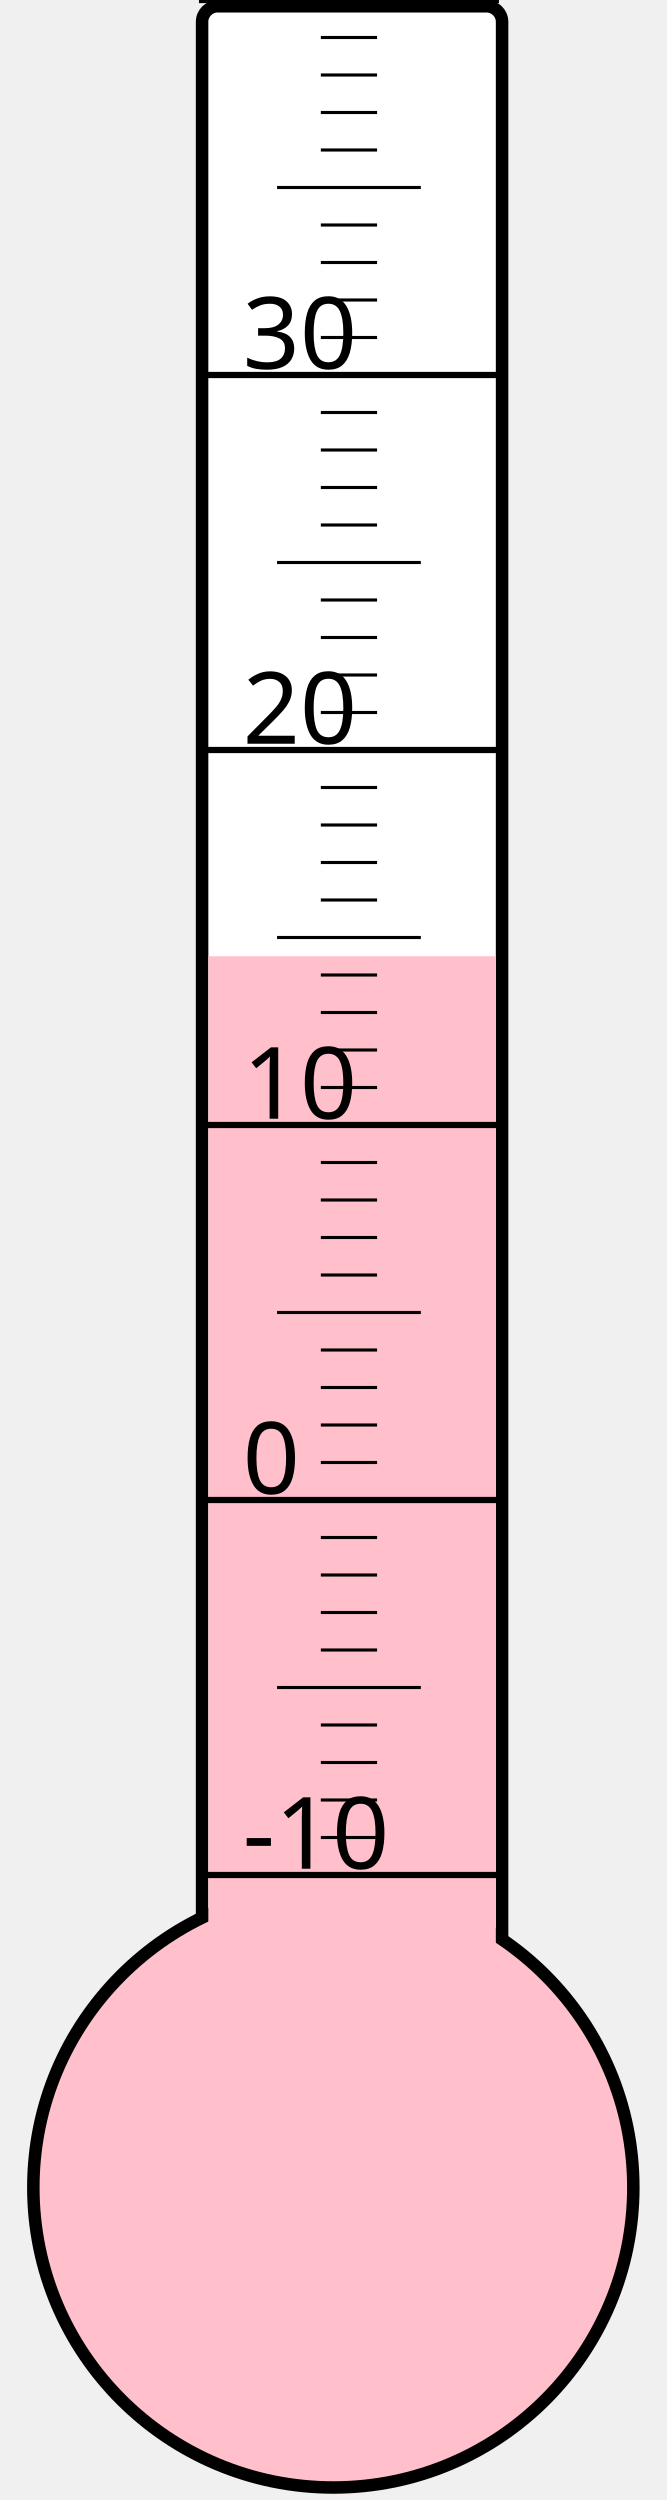
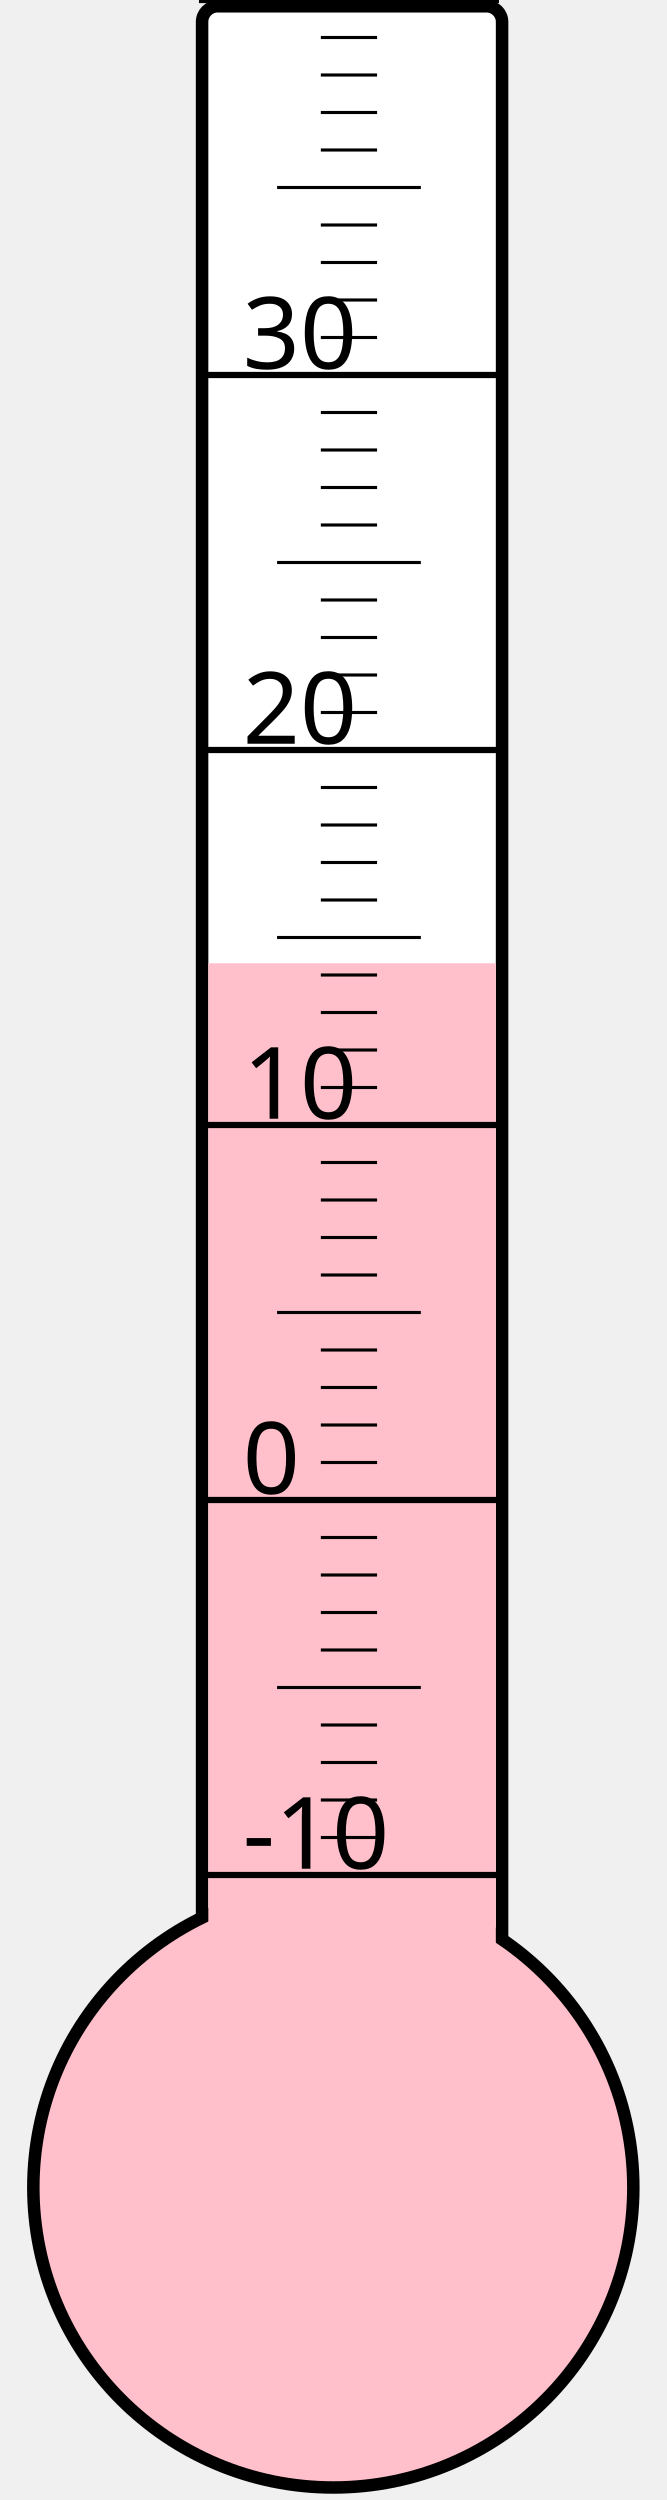
<svg xmlns="http://www.w3.org/2000/svg" width="40px" height="150px" viewBox="0 0 200 800">
  <rect width="200" height="800" x="0" y="0" style="fill: #ffffeb; fill-opacity: 0;" />
  <rect width="96" height="680" x="58" y="2" rx="5" ry="5" style="fill: white; fill-opacity: 1; stroke: black; stroke-width: 4;" />
  <circle cx="100" cy="700" r="96" style="fill: pink; stroke: black; stroke-width: 4;" />
-   <rect width="92" height="394.0" x="60" y="306.0" style="fill: pink; fill-opacity: 1; stroke-width: 0;" />
+   <rect width="92" height="391.75" x="60" y="308.25" style="fill: pink; fill-opacity: 1; stroke-width: 0;" />
  <text x="71" y="598" style="font-family: sans-serif; font-size: 24pt;">-10</text>
  <text x="71" y="478" style="font-family: sans-serif; font-size: 24pt;">0</text>
  <text x="71" y="358" style="font-family: sans-serif; font-size: 24pt;">10</text>
  <text x="71" y="238" style="font-family: sans-serif; font-size: 24pt;">20</text>
  <text x="71" y="118" style="font-family: sans-serif; font-size: 24pt;">30</text>
  <g style="stroke: black;">
    <line x1="57" y1="600" x2="153" y2="600" style="stroke-width: 2;" />
    <line x1="96" y1="588" x2="114" y2="588" style="stroke-width: 1;" />
    <line x1="96" y1="576" x2="114" y2="576" style="stroke-width: 1;" />
    <line x1="96" y1="564" x2="114" y2="564" style="stroke-width: 1;" />
    <line x1="96" y1="552" x2="114" y2="552" style="stroke-width: 1;" />
    <line x1="82" y1="540" x2="128" y2="540" style="stroke-width: 1;" />
    <line x1="96" y1="528" x2="114" y2="528" style="stroke-width: 1;" />
    <line x1="96" y1="516" x2="114" y2="516" style="stroke-width: 1;" />
    <line x1="96" y1="504" x2="114" y2="504" style="stroke-width: 1;" />
    <line x1="96" y1="492" x2="114" y2="492" style="stroke-width: 1;" />
    <line x1="57" y1="480" x2="153" y2="480" style="stroke-width: 2;" />
    <line x1="96" y1="468" x2="114" y2="468" style="stroke-width: 1;" />
    <line x1="96" y1="456" x2="114" y2="456" style="stroke-width: 1;" />
    <line x1="96" y1="444" x2="114" y2="444" style="stroke-width: 1;" />
    <line x1="96" y1="432" x2="114" y2="432" style="stroke-width: 1;" />
    <line x1="82" y1="420" x2="128" y2="420" style="stroke-width: 1;" />
    <line x1="96" y1="408" x2="114" y2="408" style="stroke-width: 1;" />
    <line x1="96" y1="396" x2="114" y2="396" style="stroke-width: 1;" />
    <line x1="96" y1="384" x2="114" y2="384" style="stroke-width: 1;" />
    <line x1="96" y1="372" x2="114" y2="372" style="stroke-width: 1;" />
    <line x1="57" y1="360" x2="153" y2="360" style="stroke-width: 2;" />
    <line x1="96" y1="348" x2="114" y2="348" style="stroke-width: 1;" />
    <line x1="96" y1="336" x2="114" y2="336" style="stroke-width: 1;" />
    <line x1="96" y1="324" x2="114" y2="324" style="stroke-width: 1;" />
    <line x1="96" y1="312" x2="114" y2="312" style="stroke-width: 1;" />
    <line x1="82" y1="300" x2="128" y2="300" style="stroke-width: 1;" />
    <line x1="96" y1="288" x2="114" y2="288" style="stroke-width: 1;" />
    <line x1="96" y1="276" x2="114" y2="276" style="stroke-width: 1;" />
    <line x1="96" y1="264" x2="114" y2="264" style="stroke-width: 1;" />
    <line x1="96" y1="252" x2="114" y2="252" style="stroke-width: 1;" />
    <line x1="57" y1="240" x2="153" y2="240" style="stroke-width: 2;" />
    <line x1="96" y1="228" x2="114" y2="228" style="stroke-width: 1;" />
    <line x1="96" y1="216" x2="114" y2="216" style="stroke-width: 1;" />
    <line x1="96" y1="204" x2="114" y2="204" style="stroke-width: 1;" />
    <line x1="96" y1="192" x2="114" y2="192" style="stroke-width: 1;" />
    <line x1="82" y1="180" x2="128" y2="180" style="stroke-width: 1;" />
    <line x1="96" y1="168" x2="114" y2="168" style="stroke-width: 1;" />
    <line x1="96" y1="156" x2="114" y2="156" style="stroke-width: 1;" />
    <line x1="96" y1="144" x2="114" y2="144" style="stroke-width: 1;" />
    <line x1="96" y1="132" x2="114" y2="132" style="stroke-width: 1;" />
    <line x1="57" y1="120" x2="153" y2="120" style="stroke-width: 2;" />
    <line x1="96" y1="108" x2="114" y2="108" style="stroke-width: 1;" />
    <line x1="96" y1="96" x2="114" y2="96" style="stroke-width: 1;" />
    <line x1="96" y1="84" x2="114" y2="84" style="stroke-width: 1;" />
    <line x1="96" y1="72" x2="114" y2="72" style="stroke-width: 1;" />
    <line x1="82" y1="60" x2="128" y2="60" style="stroke-width: 1;" />
    <line x1="96" y1="48" x2="114" y2="48" style="stroke-width: 1;" />
    <line x1="96" y1="36" x2="114" y2="36" style="stroke-width: 1;" />
    <line x1="96" y1="24" x2="114" y2="24" style="stroke-width: 1;" />
    <line x1="96" y1="12" x2="114" y2="12" style="stroke-width: 1;" />
    <line x1="57" y1="0" x2="153" y2="0" style="stroke-width: 2;" />
  </g>
</svg>
